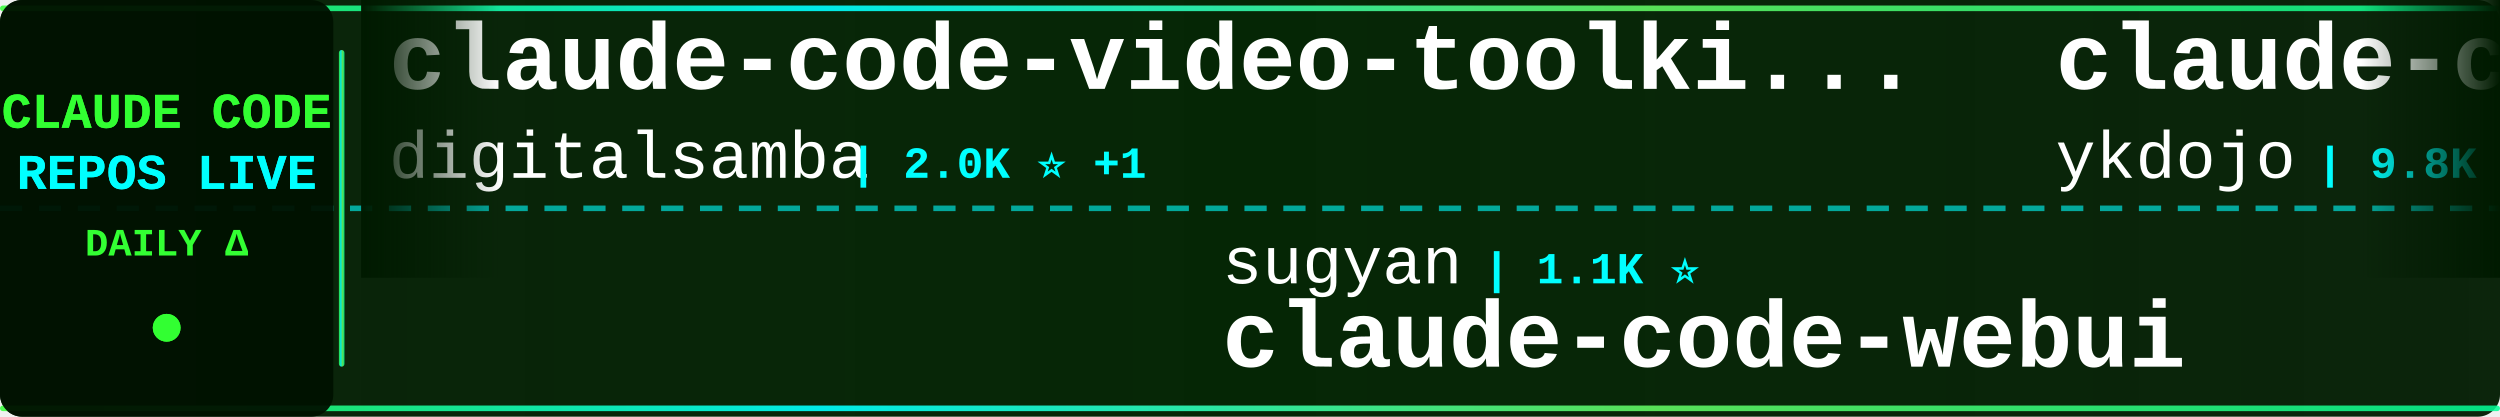
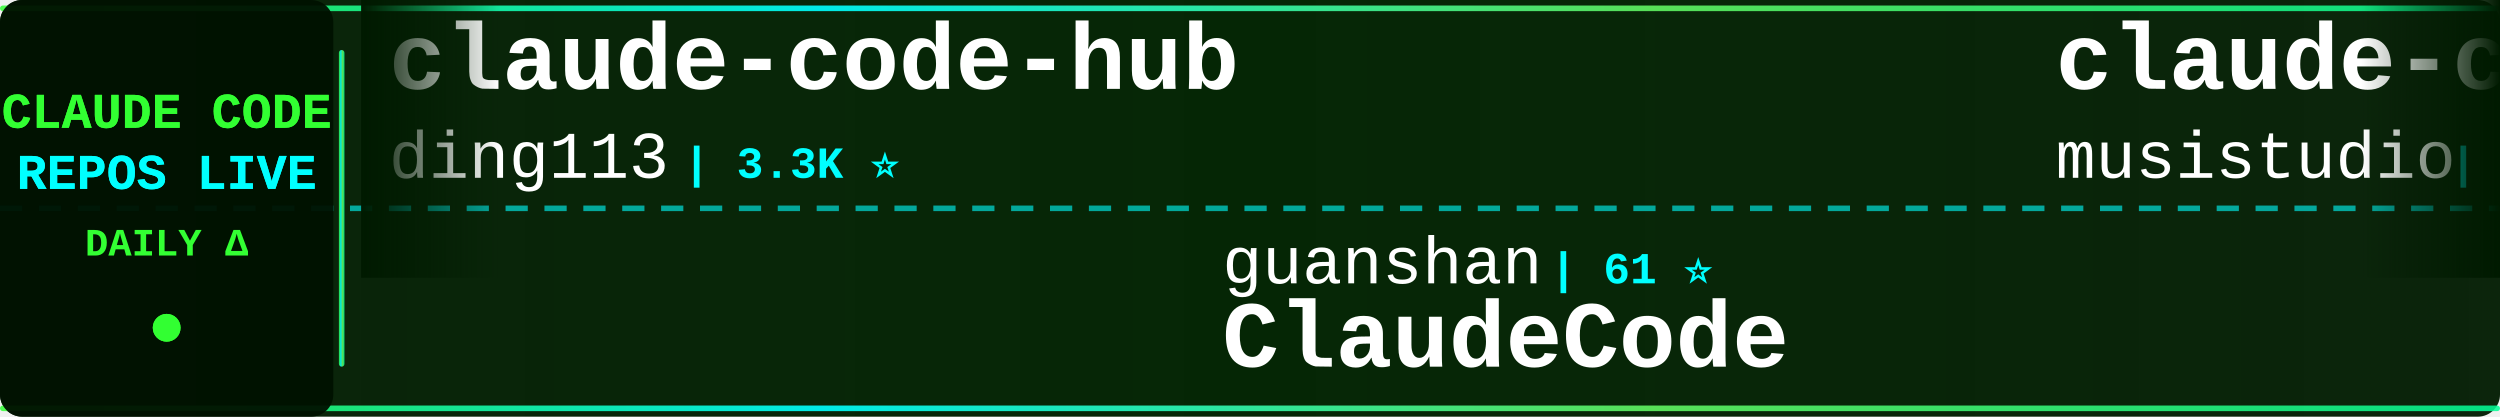
<svg xmlns="http://www.w3.org/2000/svg" width="900" height="150">
  <defs>
    <linearGradient id="tickerBg" x1="0%" y1="0%" x2="100%" y2="0%">
      <stop offset="0%" style="stop-color:#001a00;stop-opacity:0.95" />
      <stop offset="50%" style="stop-color:#002200;stop-opacity:0.98" />
      <stop offset="100%" style="stop-color:#001a00;stop-opacity:0.95" />
    </linearGradient>
    <linearGradient id="borderGrad" x1="0%" y1="0%" x2="100%" y2="0%">
      <stop offset="0%" style="stop-color:#33ff33;stop-opacity:0.85">
        <animate attributeName="stop-opacity" values="0.85;1;0.85" dur="2s" repeatCount="indefinite" />
      </stop>
      <stop offset="33%" style="stop-color:#00ffff;stop-opacity:0.9">
        <animate attributeName="stop-opacity" values="0.9;1;0.9" dur="2.2s" repeatCount="indefinite" />
      </stop>
      <stop offset="66%" style="stop-color:#66ff66;stop-opacity:0.85">
        <animate attributeName="stop-opacity" values="0.85;1;0.85" dur="1.8s" repeatCount="indefinite" />
      </stop>
      <stop offset="100%" style="stop-color:#00ff99;stop-opacity:0.85">
        <animate attributeName="stop-opacity" values="0.85;1;0.85" dur="2s" repeatCount="indefinite" />
      </stop>
    </linearGradient>
    <filter id="textGlow">
      <feGaussianBlur stdDeviation="0.1" result="coloredBlur" />
      <feMerge>
        <feMergeNode in="coloredBlur" />
        <feMergeNode in="SourceGraphic" />
      </feMerge>
    </filter>
    <filter id="metricGlow">
      <feGaussianBlur stdDeviation="0.2" result="coloredBlur" />
      <feMerge>
        <feMergeNode in="coloredBlur" />
        <feMergeNode in="SourceGraphic" />
      </feMerge>
    </filter>
    <linearGradient id="leftFade" x1="0%" y1="0%" x2="100%" y2="0%">
      <stop offset="0%" style="stop-color:#001a00;stop-opacity:1" />
      <stop offset="100%" style="stop-color:#001a00;stop-opacity:0" />
    </linearGradient>
    <linearGradient id="rightFade" x1="0%" y1="0%" x2="100%" y2="0%">
      <stop offset="0%" style="stop-color:#001a00;stop-opacity:0" />
      <stop offset="100%" style="stop-color:#001a00;stop-opacity:1" />
    </linearGradient>
  </defs>
  <rect width="900" height="150" fill="url(#tickerBg)" rx="8" />
  <rect x="0" y="2" width="900" height="2" fill="url(#borderGrad)" rx="1" />
  <rect x="0" y="146" width="900" height="2" fill="url(#borderGrad)" rx="1" />
  <line x1="0" y1="75" x2="900" y2="75" stroke="#00ffff" stroke-width="2" stroke-dasharray="8 6" opacity="0.6" />
  <rect x="0" y="0" width="120" height="150" fill="#001100" opacity="0.95" rx="8" />
  <text x="60" y="46" font-family="'Courier New', monospace" font-size="18" font-weight="bold" fill="#33ff33" text-anchor="middle" filter="url(#textGlow)">
    CLAUDE CODE
  </text>
  <text x="60" y="68" font-family="'Courier New', monospace" font-size="18" font-weight="bold" fill="#00ffff" text-anchor="middle" filter="url(#textGlow)">
    REPOS LIVE
  </text>
  <text x="60" y="92" font-family="'Courier New', monospace" font-size="14" font-weight="bold" fill="#33ff33" text-anchor="middle">
    DAILY Δ
  </text>
  <circle cx="60" cy="118" r="5" fill="#33ff33" filter="url(#metricGlow)">
    <animate attributeName="r" values="4;6;4" dur="1.5s" repeatCount="indefinite" />
    <animate attributeName="opacity" values="0.6;1;0.6" dur="1.5s" repeatCount="indefinite" />
  </circle>
  <rect x="122" y="18" width="2" height="114" fill="url(#borderGrad)" rx="1" />
  <clipPath id="tickerClip">
    <rect x="130" y="0" width="770" height="150" />
  </clipPath>
  <g clip-path="url(#tickerClip)">
    <g id="tickerItems">
      <animateTransform attributeName="transform" attributeType="XML" type="translate" from="0 0" to="-3000 0" dur="54s" repeatCount="indefinite" />
      <g transform="translate(0, 0)">
-         <text x="140" y="32" font-family="'Courier New', monospace" font-size="34" font-weight="bold" fill="#ffffff">claude-code-video-toolki...</text>
-         <text x="140" y="64" font-family="'Courier New', monospace" font-size="24" font-weight="normal" fill="#ffffff" opacity="1.0">digitalsamba</text>
-         <text x="306" y="64" font-family="'Courier New', monospace" font-size="16" font-weight="bold" fill="#00ffff"> | 2.0K ⭐ +1</text>
+         <text x="140" y="32" font-family="'Courier New', monospace" font-size="34" font-weight="bold" fill="#ffffff">claude-code-hub</text>
+         <text x="140" y="64" font-family="'Courier New', monospace" font-size="24" font-weight="normal" fill="#ffffff" opacity="1.0">ding113</text>
+         <text x="246" y="64" font-family="'Courier New', monospace" font-size="16" font-weight="bold" fill="#00ffff"> | 3.3K ⭐</text>
      </g>
      <g transform="translate(300, 0)">
-         <text x="140" y="102" font-family="'Courier New', monospace" font-size="24" font-weight="normal" fill="#ffffff" opacity="1.0">sugyan</text>
-         <text x="234" y="102" font-family="'Courier New', monospace" font-size="16" font-weight="bold" fill="#00ffff"> | 1.1K ⭐</text>
-         <text x="140" y="132" font-family="'Courier New', monospace" font-size="34" font-weight="bold" fill="#ffffff">claude-code-webui</text>
+         <text x="140" y="102" font-family="'Courier New', monospace" font-size="24" font-weight="normal" fill="#ffffff" opacity="1.0">guanshan</text>
+         <text x="258" y="102" font-family="'Courier New', monospace" font-size="16" font-weight="bold" fill="#00ffff"> | 61 ⭐</text>
+         <text x="140" y="132" font-family="'Courier New', monospace" font-size="34" font-weight="bold" fill="#ffffff">ClaudeCode</text>
      </g>
      <g transform="translate(600, 0)">
-         <text x="140" y="32" font-family="'Courier New', monospace" font-size="34" font-weight="bold" fill="#ffffff">claude-code-tips</text>
-         <text x="140" y="64" font-family="'Courier New', monospace" font-size="24" font-weight="normal" fill="#ffffff" opacity="1.0">ykdojo</text>
-         <text x="234" y="64" font-family="'Courier New', monospace" font-size="16" font-weight="bold" fill="#00ffff"> | 9.8K ⭐ +2</text>
+         <text x="140" y="32" font-family="'Courier New', monospace" font-size="34" font-weight="bold" fill="#ffffff">claude-code-router</text>
+         <text x="140" y="64" font-family="'Courier New', monospace" font-size="24" font-weight="normal" fill="#ffffff" opacity="1.0">musistudio</text>
+         <text x="282" y="64" font-family="'Courier New', monospace" font-size="16" font-weight="bold" fill="#00ffff"> | 36.8K ⭐ +4</text>
      </g>
      <g transform="translate(900, 0)">
-         <text x="140" y="102" font-family="'Courier New', monospace" font-size="24" font-weight="normal" fill="#ffffff" opacity="1.0">ChinaSiro</text>
-         <text x="270" y="102" font-family="'Courier New', monospace" font-size="16" font-weight="bold" fill="#00ffff"> | 9.6K ⭐</text>
-         <text x="140" y="132" font-family="'Courier New', monospace" font-size="34" font-weight="bold" fill="#ffffff">claude-code-sourcemap</text>
+         <text x="140" y="102" font-family="'Courier New', monospace" font-size="24" font-weight="normal" fill="#ffffff" opacity="1.0">shareAI-lab</text>
+         <text x="294" y="102" font-family="'Courier New', monospace" font-size="16" font-weight="bold" fill="#00ffff"> | 74.9K ⭐ +9</text>
+         <text x="140" y="132" font-family="'Courier New', monospace" font-size="34" font-weight="bold" fill="#ffffff">learn-claude-code</text>
      </g>
      <g transform="translate(1200, 0)">
-         <text x="140" y="32" font-family="'Courier New', monospace" font-size="34" font-weight="bold" fill="#ffffff">Dive-into-Claude-Code</text>
-         <text x="140" y="64" font-family="'Courier New', monospace" font-size="24" font-weight="normal" fill="#ffffff" opacity="1.0">VILA-Lab</text>
-         <text x="258" y="64" font-family="'Courier New', monospace" font-size="16" font-weight="bold" fill="#00ffff"> | 2.1K ⭐ +1</text>
+         <text x="140" y="32" font-family="'Courier New', monospace" font-size="34" font-weight="bold" fill="#ffffff">claude-code-source</text>
+         <text x="140" y="64" font-family="'Courier New', monospace" font-size="24" font-weight="normal" fill="#ffffff" opacity="1.0">AprilNEA</text>
+         <text x="258" y="64" font-family="'Courier New', monospace" font-size="16" font-weight="bold" fill="#00ffff"> | 391 ⭐</text>
      </g>
      <g transform="translate(1500, 0)">
-         <text x="140" y="102" font-family="'Courier New', monospace" font-size="24" font-weight="normal" fill="#ffffff" opacity="1.0">asgeirtj</text>
-         <text x="258" y="102" font-family="'Courier New', monospace" font-size="16" font-weight="bold" fill="#00ffff"> | 63.3K ⭐ +11</text>
-         <text x="140" y="132" font-family="'Courier New', monospace" font-size="34" font-weight="bold" fill="#ffffff">system_prompts_leaks</text>
-       </g>
-       <g transform="translate(1800, 0)">
-         <text x="140" y="32" font-family="'Courier New', monospace" font-size="34" font-weight="bold" fill="#ffffff">claude-code-rev</text>
-         <text x="140" y="64" font-family="'Courier New', monospace" font-size="24" font-weight="normal" fill="#ffffff" opacity="1.0">oboard</text>
-         <text x="234" y="64" font-family="'Courier New', monospace" font-size="16" font-weight="bold" fill="#00ffff"> | 3.3K ⭐</text>
-       </g>
-       <g transform="translate(2100, 0)">
-         <text x="140" y="102" font-family="'Courier New', monospace" font-size="24" font-weight="normal" fill="#ffffff" opacity="1.0">feiskyer</text>
-         <text x="258" y="102" font-family="'Courier New', monospace" font-size="16" font-weight="bold" fill="#00ffff"> | 1.6K ⭐</text>
-         <text x="140" y="132" font-family="'Courier New', monospace" font-size="34" font-weight="bold" fill="#ffffff">claude-code-settings</text>
-       </g>
-       <g transform="translate(2400, 0)">
-         <text x="140" y="32" font-family="'Courier New', monospace" font-size="34" font-weight="bold" fill="#ffffff">awesome-claude-code-tool...</text>
-         <text x="140" y="64" font-family="'Courier New', monospace" font-size="24" font-weight="normal" fill="#ffffff" opacity="1.0">rohitg00</text>
-         <text x="258" y="64" font-family="'Courier New', monospace" font-size="16" font-weight="bold" fill="#00ffff"> | 2.5K ⭐</text>
-       </g>
-       <g transform="translate(2700, 0)">
        <text x="140" y="102" font-family="'Courier New', monospace" font-size="24" font-weight="normal" fill="#ffffff" opacity="1.0">zstmfhy</text>
        <text x="246" y="102" font-family="'Courier New', monospace" font-size="16" font-weight="bold" fill="#00ffff"> | 190 ⭐</text>
        <text x="140" y="132" font-family="'Courier New', monospace" font-size="34" font-weight="bold" fill="#ffffff">Claude-code</text>
      </g>
+       <g transform="translate(1800, 0)">
+         <text x="140" y="32" font-family="'Courier New', monospace" font-size="34" font-weight="bold" fill="#ffffff">claude-code-ultimate-gui...</text>
+         <text x="140" y="64" font-family="'Courier New', monospace" font-size="24" font-weight="normal" fill="#ffffff" opacity="1.0">FlorianBruniaux</text>
+         <text x="342" y="64" font-family="'Courier New', monospace" font-size="16" font-weight="bold" fill="#00ffff"> | 5.8K ⭐ +1</text>
+       </g>
+       <g transform="translate(2100, 0)">
+         <text x="140" y="102" font-family="'Courier New', monospace" font-size="24" font-weight="normal" fill="#ffffff" opacity="1.0">fazxes</text>
+         <text x="234" y="102" font-family="'Courier New', monospace" font-size="16" font-weight="bold" fill="#00ffff"> | 231 ⭐</text>
+         <text x="140" y="132" font-family="'Courier New', monospace" font-size="34" font-weight="bold" fill="#ffffff">Claude-code</text>
+       </g>
+       <g transform="translate(2400, 0)">
+         <text x="140" y="32" font-family="'Courier New', monospace" font-size="34" font-weight="bold" fill="#ffffff">how-claude-code-works</text>
+         <text x="140" y="64" font-family="'Courier New', monospace" font-size="24" font-weight="normal" fill="#ffffff" opacity="1.0">Windy3f3f3f3f</text>
+         <text x="318" y="64" font-family="'Courier New', monospace" font-size="16" font-weight="bold" fill="#00ffff"> | 3.5K ⭐ +1</text>
+       </g>
+       <g transform="translate(2700, 0)">
+         <text x="140" y="102" font-family="'Courier New', monospace" font-size="24" font-weight="normal" fill="#ffffff" opacity="1.0">andrew-kramer-inno</text>
+         <text x="378" y="102" font-family="'Courier New', monospace" font-size="16" font-weight="bold" fill="#00ffff"> | 594 ⭐</text>
+         <text x="140" y="132" font-family="'Courier New', monospace" font-size="34" font-weight="bold" fill="#ffffff">claude-code-source-build</text>
+       </g>
      <g transform="translate(3000, 0)">
-         <text x="140" y="32" font-family="'Courier New', monospace" font-size="34" font-weight="bold" fill="#ffffff">claude-code-video-toolki...</text>
-         <text x="140" y="64" font-family="'Courier New', monospace" font-size="24" font-weight="normal" fill="#ffffff" opacity="1.0">digitalsamba</text>
-         <text x="306" y="64" font-family="'Courier New', monospace" font-size="16" font-weight="bold" fill="#00ffff"> | 2.0K ⭐ +1</text>
+         <text x="140" y="32" font-family="'Courier New', monospace" font-size="34" font-weight="bold" fill="#ffffff">claude-code-hub</text>
+         <text x="140" y="64" font-family="'Courier New', monospace" font-size="24" font-weight="normal" fill="#ffffff" opacity="1.0">ding113</text>
+         <text x="246" y="64" font-family="'Courier New', monospace" font-size="16" font-weight="bold" fill="#00ffff"> | 3.3K ⭐</text>
      </g>
      <g transform="translate(3300, 0)">
-         <text x="140" y="102" font-family="'Courier New', monospace" font-size="24" font-weight="normal" fill="#ffffff" opacity="1.0">sugyan</text>
-         <text x="234" y="102" font-family="'Courier New', monospace" font-size="16" font-weight="bold" fill="#00ffff"> | 1.1K ⭐</text>
-         <text x="140" y="132" font-family="'Courier New', monospace" font-size="34" font-weight="bold" fill="#ffffff">claude-code-webui</text>
+         <text x="140" y="102" font-family="'Courier New', monospace" font-size="24" font-weight="normal" fill="#ffffff" opacity="1.0">guanshan</text>
+         <text x="258" y="102" font-family="'Courier New', monospace" font-size="16" font-weight="bold" fill="#00ffff"> | 61 ⭐</text>
+         <text x="140" y="132" font-family="'Courier New', monospace" font-size="34" font-weight="bold" fill="#ffffff">ClaudeCode</text>
      </g>
      <g transform="translate(3600, 0)">
-         <text x="140" y="32" font-family="'Courier New', monospace" font-size="34" font-weight="bold" fill="#ffffff">claude-code-tips</text>
-         <text x="140" y="64" font-family="'Courier New', monospace" font-size="24" font-weight="normal" fill="#ffffff" opacity="1.0">ykdojo</text>
-         <text x="234" y="64" font-family="'Courier New', monospace" font-size="16" font-weight="bold" fill="#00ffff"> | 9.8K ⭐ +2</text>
+         <text x="140" y="32" font-family="'Courier New', monospace" font-size="34" font-weight="bold" fill="#ffffff">claude-code-router</text>
+         <text x="140" y="64" font-family="'Courier New', monospace" font-size="24" font-weight="normal" fill="#ffffff" opacity="1.0">musistudio</text>
+         <text x="282" y="64" font-family="'Courier New', monospace" font-size="16" font-weight="bold" fill="#00ffff"> | 36.8K ⭐ +4</text>
      </g>
      <g transform="translate(3900, 0)">
-         <text x="140" y="102" font-family="'Courier New', monospace" font-size="24" font-weight="normal" fill="#ffffff" opacity="1.0">ChinaSiro</text>
-         <text x="270" y="102" font-family="'Courier New', monospace" font-size="16" font-weight="bold" fill="#00ffff"> | 9.6K ⭐</text>
-         <text x="140" y="132" font-family="'Courier New', monospace" font-size="34" font-weight="bold" fill="#ffffff">claude-code-sourcemap</text>
+         <text x="140" y="102" font-family="'Courier New', monospace" font-size="24" font-weight="normal" fill="#ffffff" opacity="1.0">shareAI-lab</text>
+         <text x="294" y="102" font-family="'Courier New', monospace" font-size="16" font-weight="bold" fill="#00ffff"> | 74.9K ⭐ +9</text>
+         <text x="140" y="132" font-family="'Courier New', monospace" font-size="34" font-weight="bold" fill="#ffffff">learn-claude-code</text>
      </g>
    </g>
  </g>
  <rect x="130" y="0" width="50" height="100" fill="url(#leftFade)" />
  <rect x="850" y="0" width="50" height="100" fill="url(#rightFade)" />
</svg>
